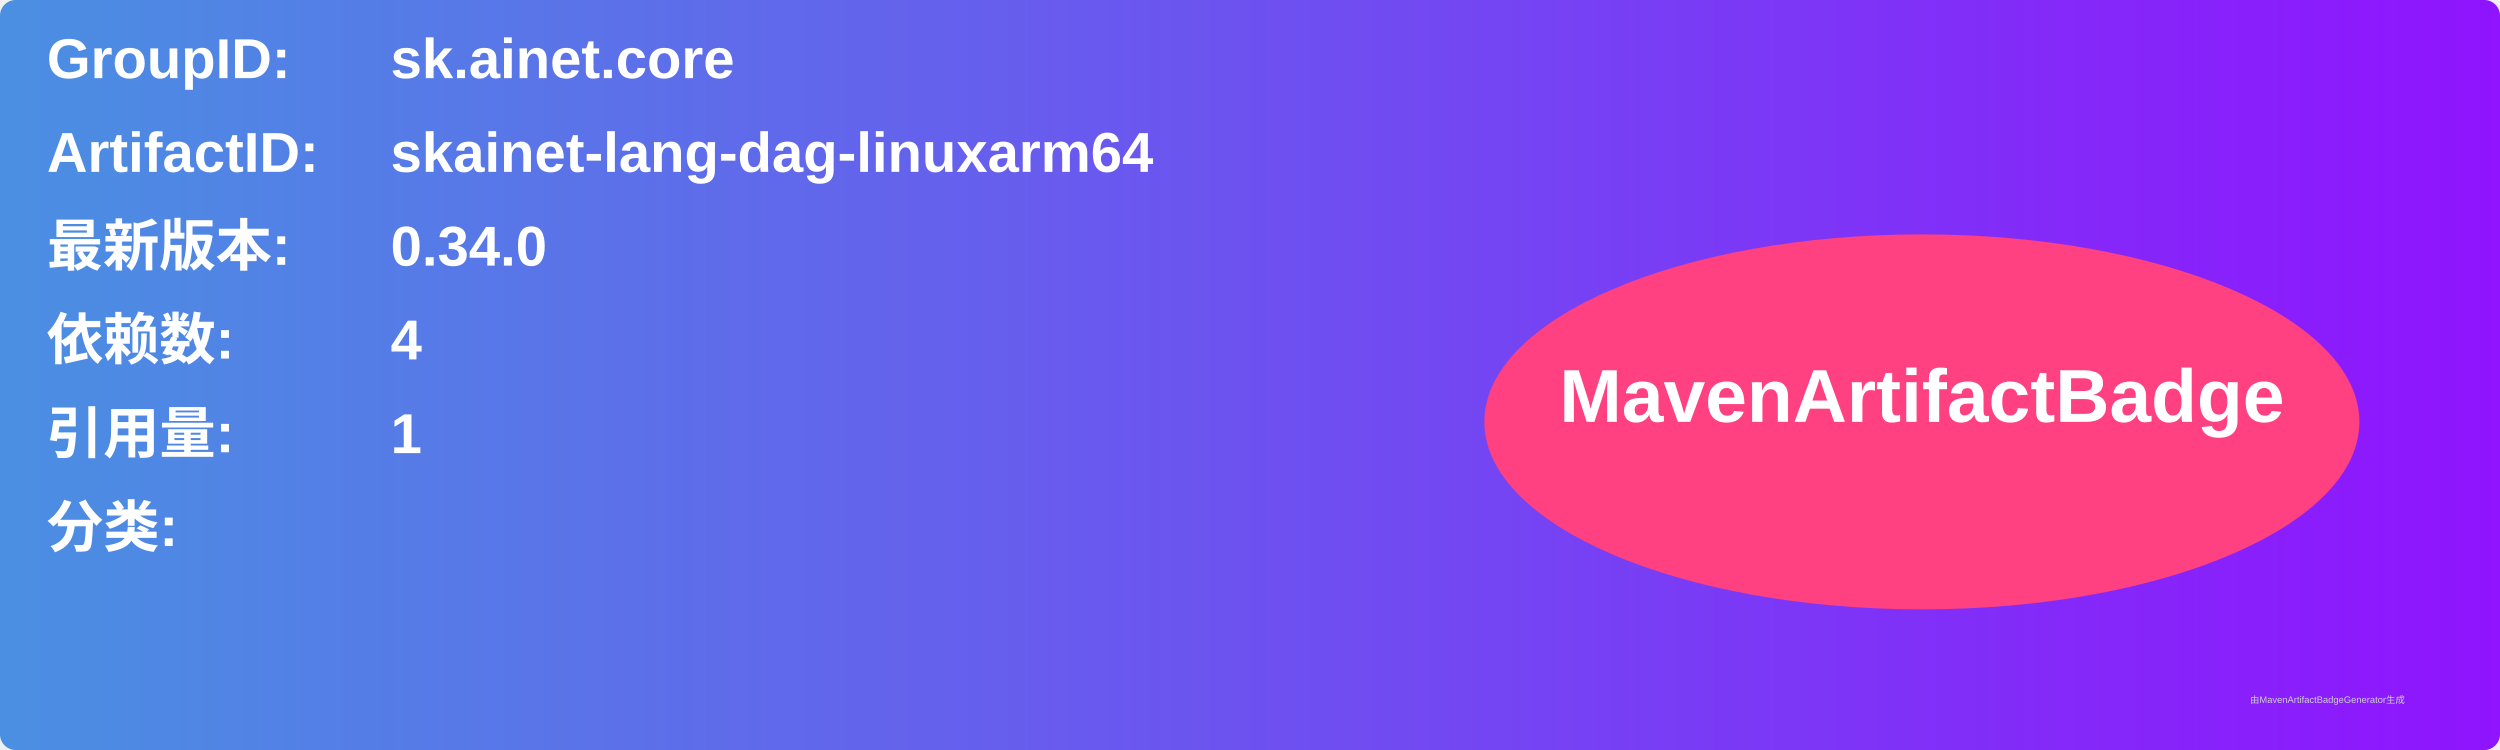
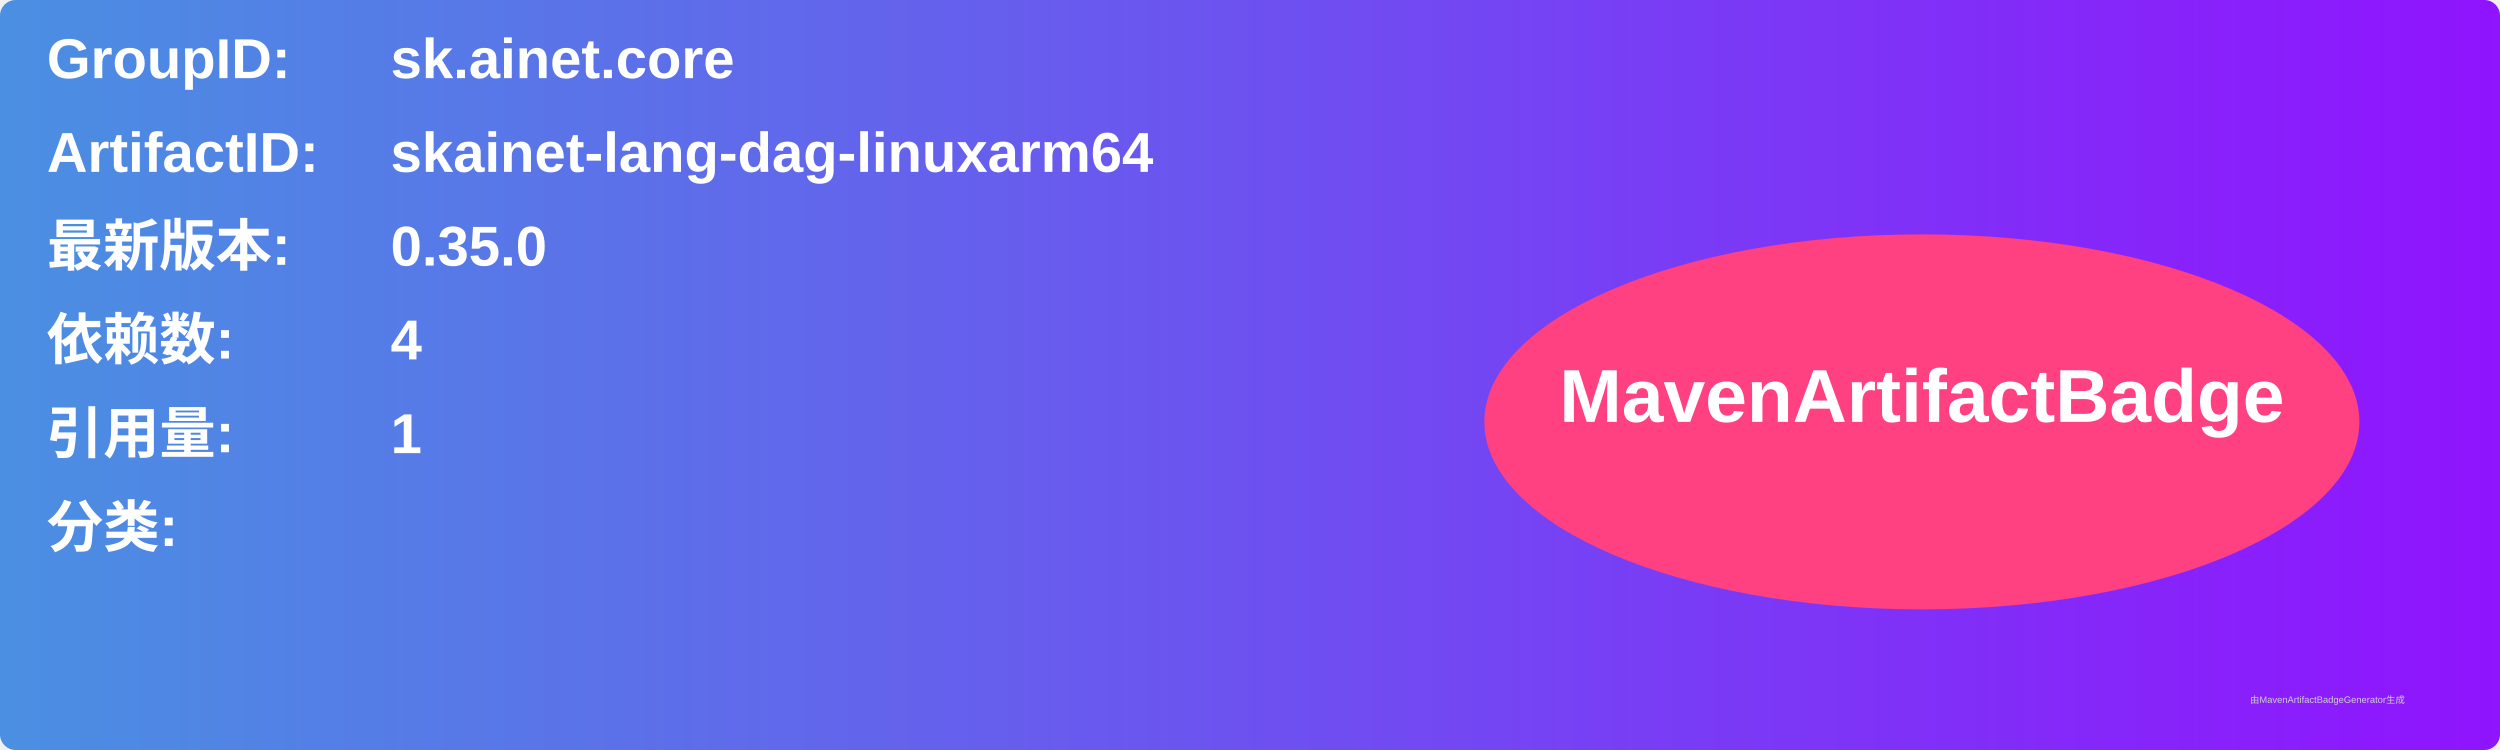
<svg xmlns="http://www.w3.org/2000/svg" width="800" height="240" viewBox="0 0 800 240">
  <linearGradient id="grad" x1="0%" y1="0%" x2="100%" y2="0%">
    <stop offset="0%" stop-color="#4a90e2" />
    <stop offset="100%" stop-color="#9013fe" />
  </linearGradient>
  <rect width="100%" height="100%" rx="5" ry="5" fill="url(#grad)" />
  <g transform="translate(15, 15)">
    <text x="0" y="10" font-family="Arial" font-size="18" fill="white" font-weight="bold" width="260">GroupID:</text>
    <text x="110" y="10" font-family="Arial" font-size="18" fill="white" font-weight="bold" width="460">sk.ainet.core</text>
    <text x="0" y="40" font-family="Arial" font-size="18" fill="white" font-weight="bold" width="260">ArtifactID:</text>
    <text x="110" y="40" font-family="Arial" font-size="18" fill="white" font-weight="bold" width="460">skainet-lang-dag-linuxarm64</text>
    <text x="0" y="70" font-family="Arial" font-size="18" fill="white" font-weight="bold">最新版本:</text>
    <text x="110" y="70" font-family="Arial" font-size="18" fill="white" font-weight="bold">
-       <tspan font-weight="bold">0.34.0</tspan>
+       <tspan font-weight="bold">0.35.0</tspan>
    </text>
    <text x="0" y="100" font-family="Arial" font-size="18" fill="white" font-weight="bold">依赖数: </text>
    <text x="110" y="100" font-family="Arial" font-size="18" fill="white">
      <tspan font-weight="bold">4</tspan>
    </text>
    <text x="0" y="130" font-family="Arial" font-size="18" fill="white" font-weight="bold">引用量: </text>
    <text x="110" y="130" font-family="Arial" font-size="18" fill="white">
      <tspan font-weight="bold">1</tspan>
    </text>
    <text x="0" y="160" font-family="Arial" font-size="18" fill="white" font-weight="bold">分类:</text>
    <text x="10" y="190" font-family="Arial" font-size="10" fill="white">
      <tspan font-weight="bold" />
    </text>
    <ellipse cx="600" cy="120" rx="140" ry="60" fill="#ff4081" />
    <text x="600" y="120" text-anchor="middle" font-family="Arial" font-size="24" fill="white" font-weight="bold">MavenArtifactBadge</text>
  </g>
  <text x="720" y="225" font-family="Arial" font-size="3" fill="#d0d0d0">由MavenArtifactBadgeGenerator生成</text>
</svg>
